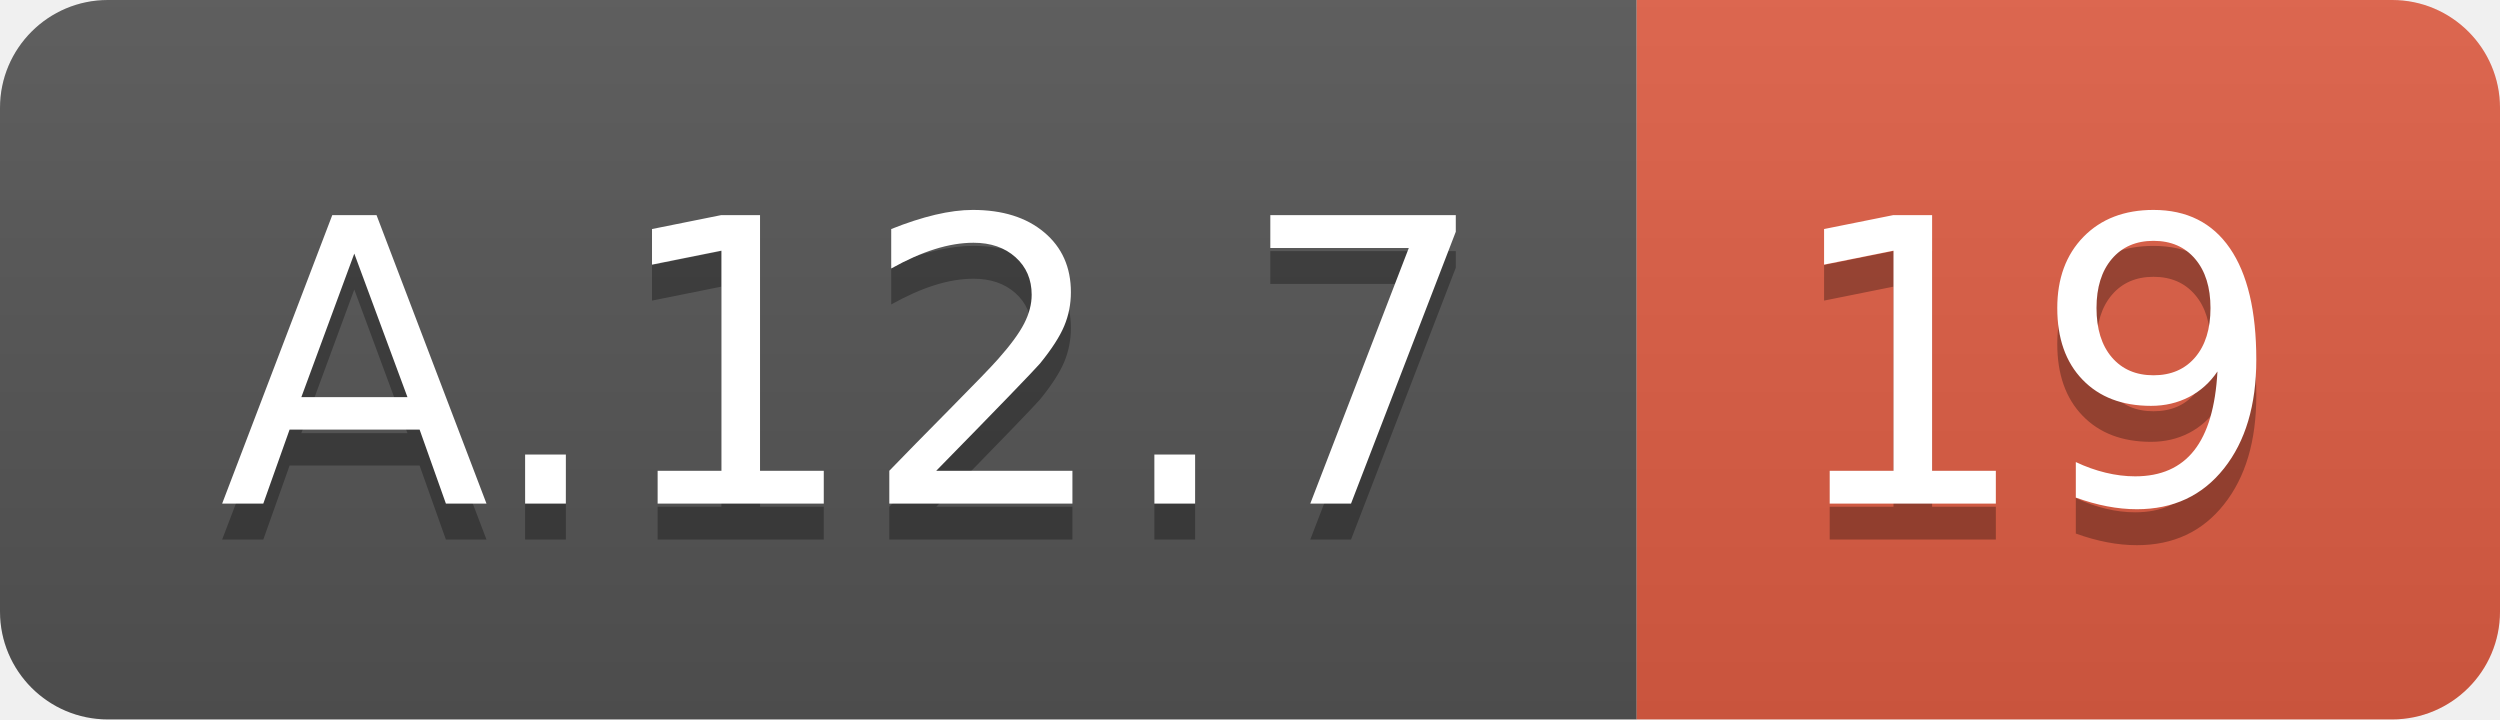
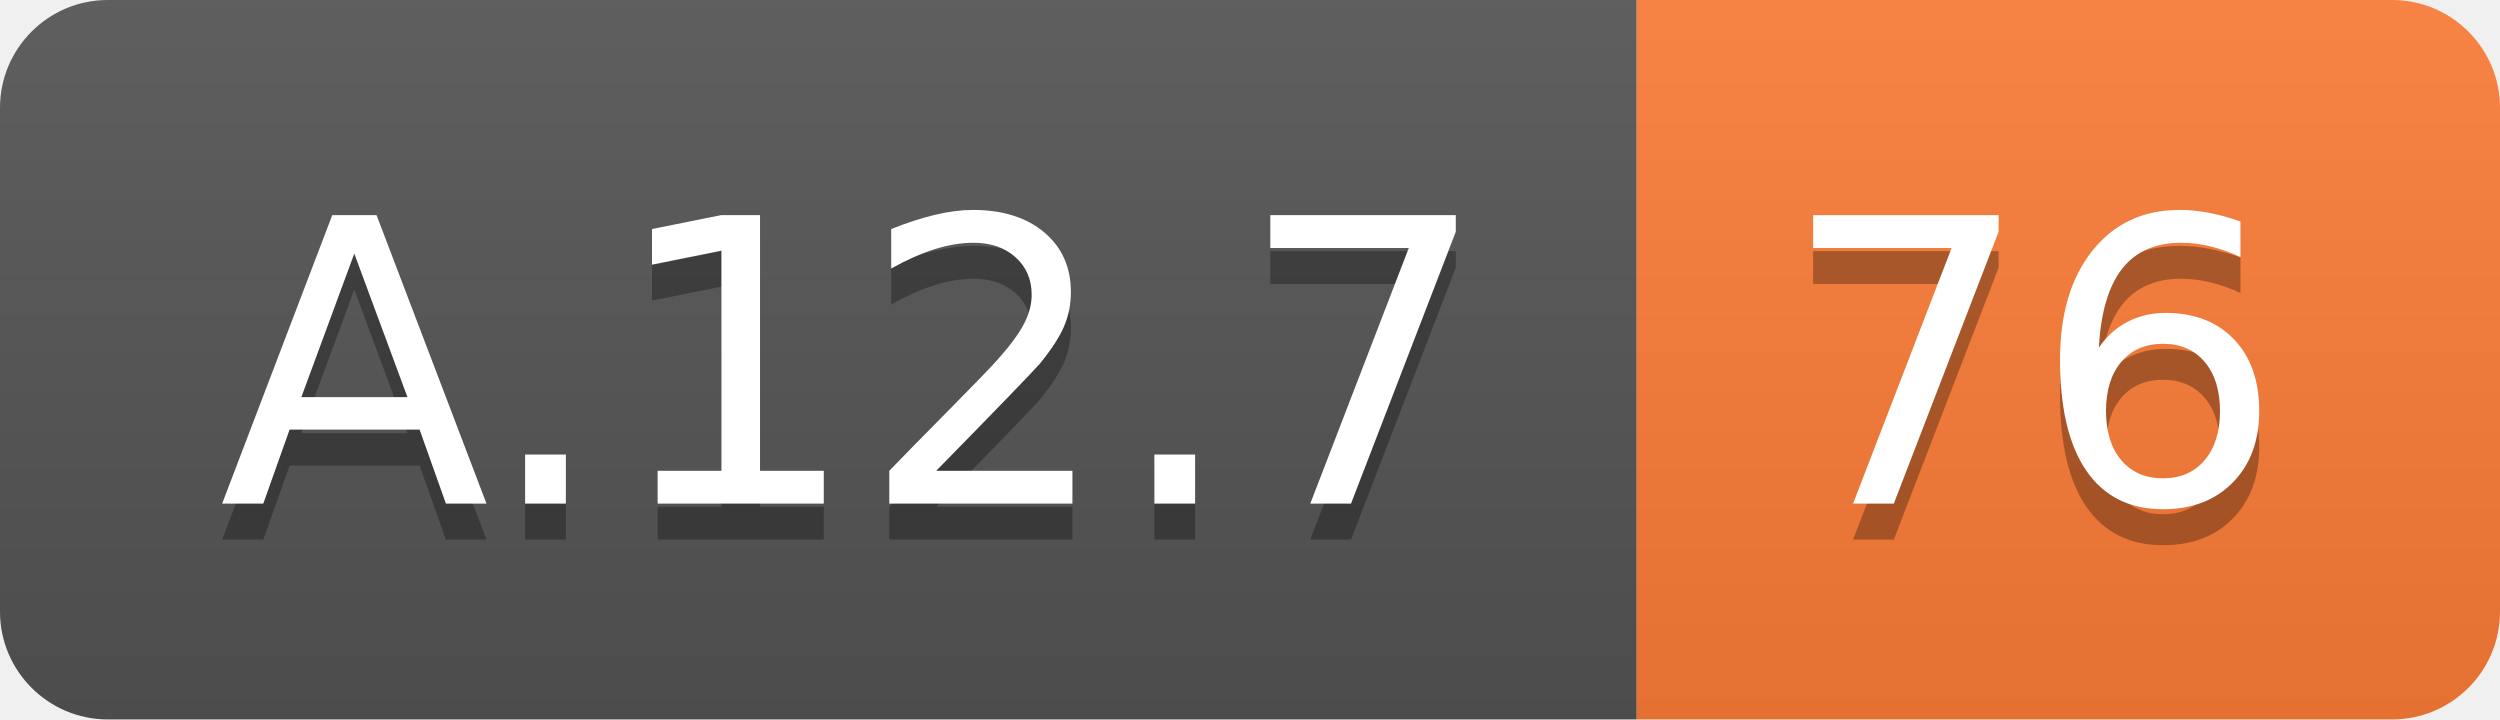
<svg xmlns="http://www.w3.org/2000/svg" width="69.5" height="20">
  <linearGradient id="smooth" x2="0" y2="100%">
    <stop offset="0" stop-color="#bbb" stop-opacity=".1" />
    <stop offset="1" stop-opacity=".1" />
  </linearGradient>
  <clipPath id="round">
    <rect width="69.5" height="20" rx="3" fill="#fff" />
  </clipPath>
  <g clip-path="url(#round)">
    <rect width="45.5" height="20" fill="#555" />
-     <rect x="45.5" width="24.0" height="20" fill="#e05d44" />
+     <rect x="45.5" width="24.0" height="20" fill="#fe7d37" />
    <rect width="69.5" height="20" fill="url(#smooth)" />
  </g>
  <g fill="#fff" text-anchor="middle" font-family="DejaVu Sans,Verdana,Geneva,sans-serif" font-size="110">
    <text x="237.5" y="150" fill="#010101" fill-opacity=".3" transform="scale(0.1)" textLength="355.0" lengthAdjust="spacing">A.12.7</text>
    <text x="237.5" y="140" transform="scale(0.1)" textLength="355.0" lengthAdjust="spacing">A.12.7</text>
-     <text x="565.0" y="150" fill="#010101" fill-opacity=".3" transform="scale(0.1)" textLength="140.0" lengthAdjust="spacing">19</text>
-     <text x="565.0" y="140" transform="scale(0.1)" textLength="140.0" lengthAdjust="spacing">19</text>
+     <text x="565.0" y="150" fill="#010101" fill-opacity=".3" transform="scale(0.1)" textLength="140.0" lengthAdjust="spacing">76</text>
+     <text x="565.0" y="140" transform="scale(0.1)" textLength="140.0" lengthAdjust="spacing">76</text>
  </g>
</svg>
